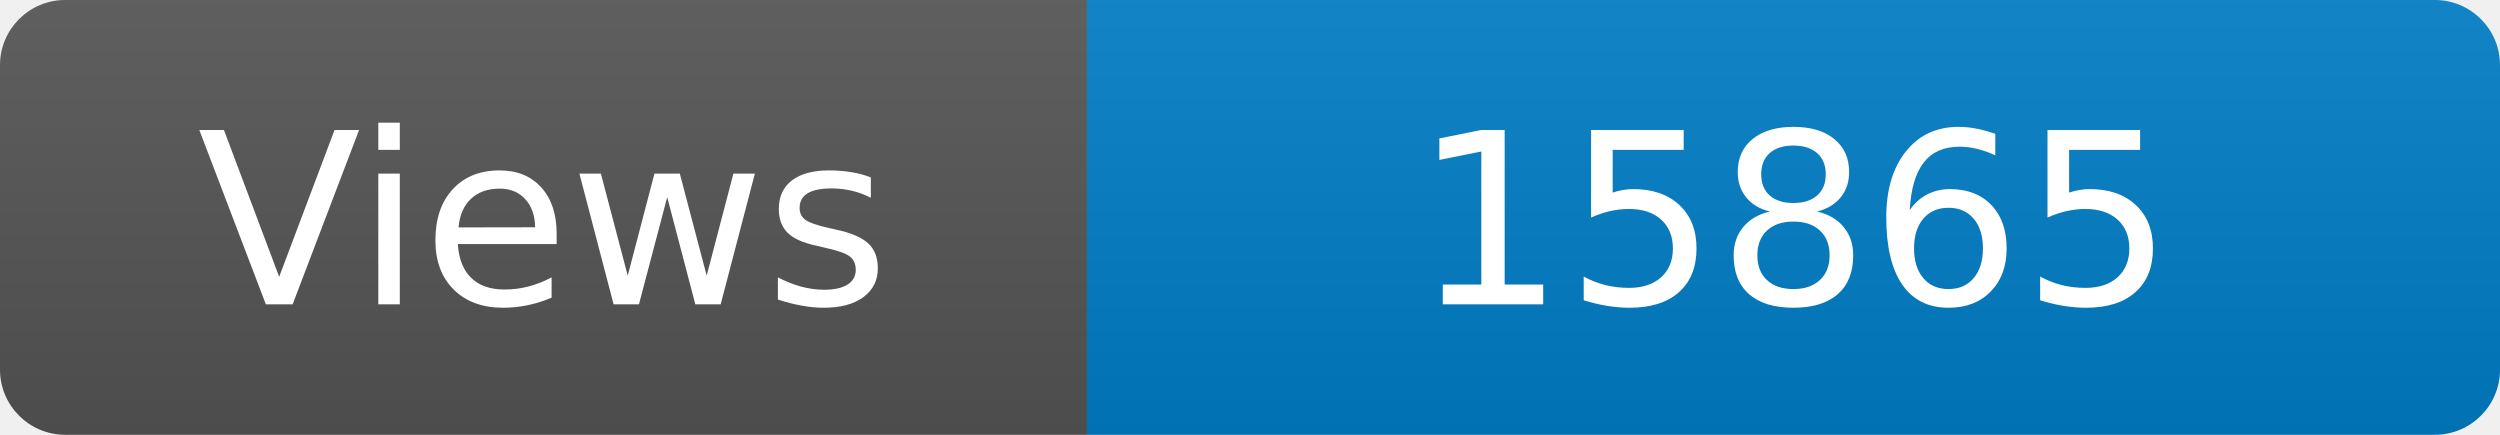
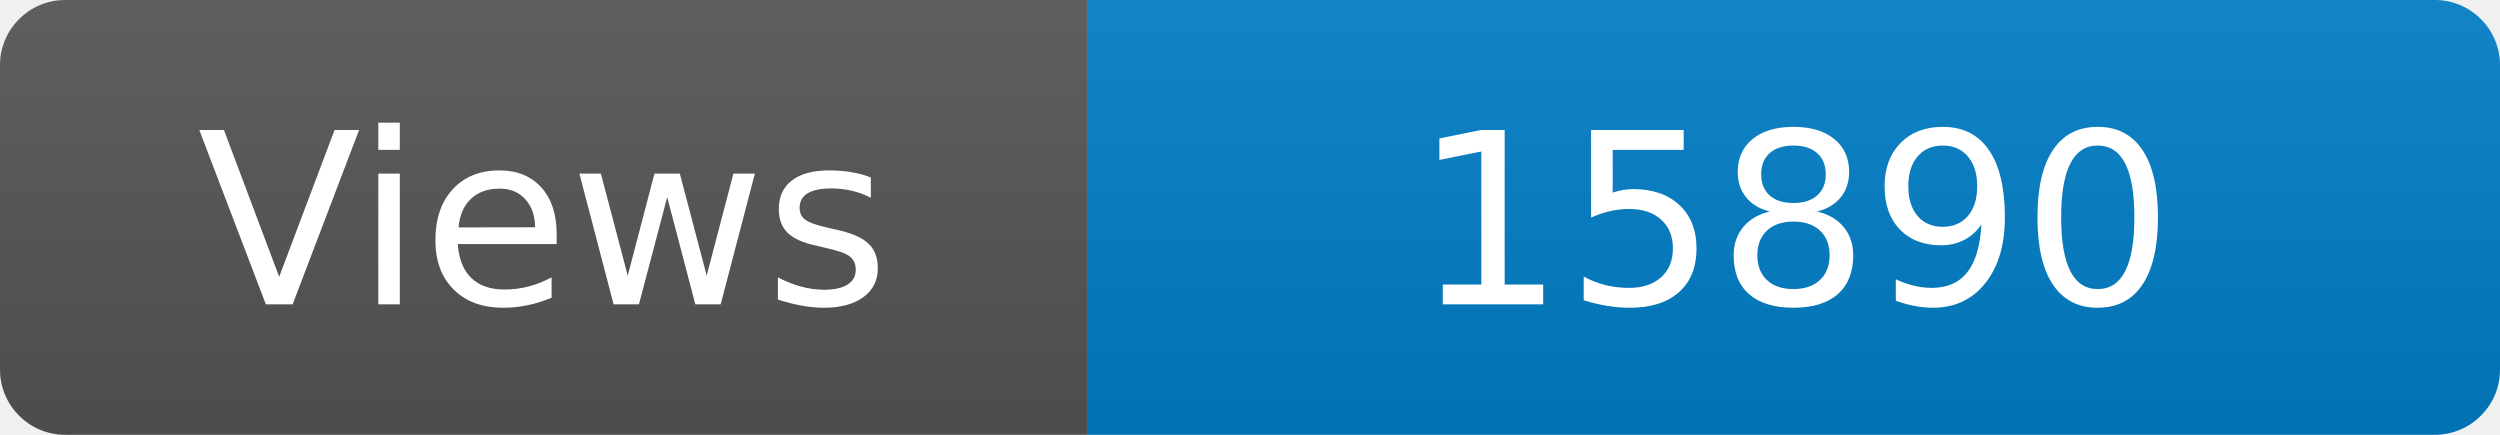
<svg xmlns="http://www.w3.org/2000/svg" width="115" height="20" role="img" aria-label="Maintained?: yes">
  <linearGradient id="s" x2="0" y2="100%">
    <stop offset="0" stop-color="#bbb" stop-opacity=".1" />
    <stop offset="1" stop-opacity=".1" />
  </linearGradient>
  <clipPath id="r">
    <rect width="115" height="20" rx="3" fill="#fff" />
  </clipPath>
  <g clip-path="url(#r)">
    <rect width="50" height="20" fill="#555" />
    <rect x="50" width="160" height="20" fill="#007ec6" />
    <rect width="115" height="20" fill="url(#s)" />
  </g>
  <g fill="#fff" text-anchor="middle" font-family="Verdana,Geneva,DejaVu Sans,sans-serif" font-size="110">
    <text x="250" y="140" transform="scale(.1)" fill="#fff">Views</text>
-     <text x="825" y="140" transform="scale(.1)" fill="#fff">15865</text>
+     <text x="825" y="140" transform="scale(.1)" fill="#fff">15890</text>
  </g>
</svg>
